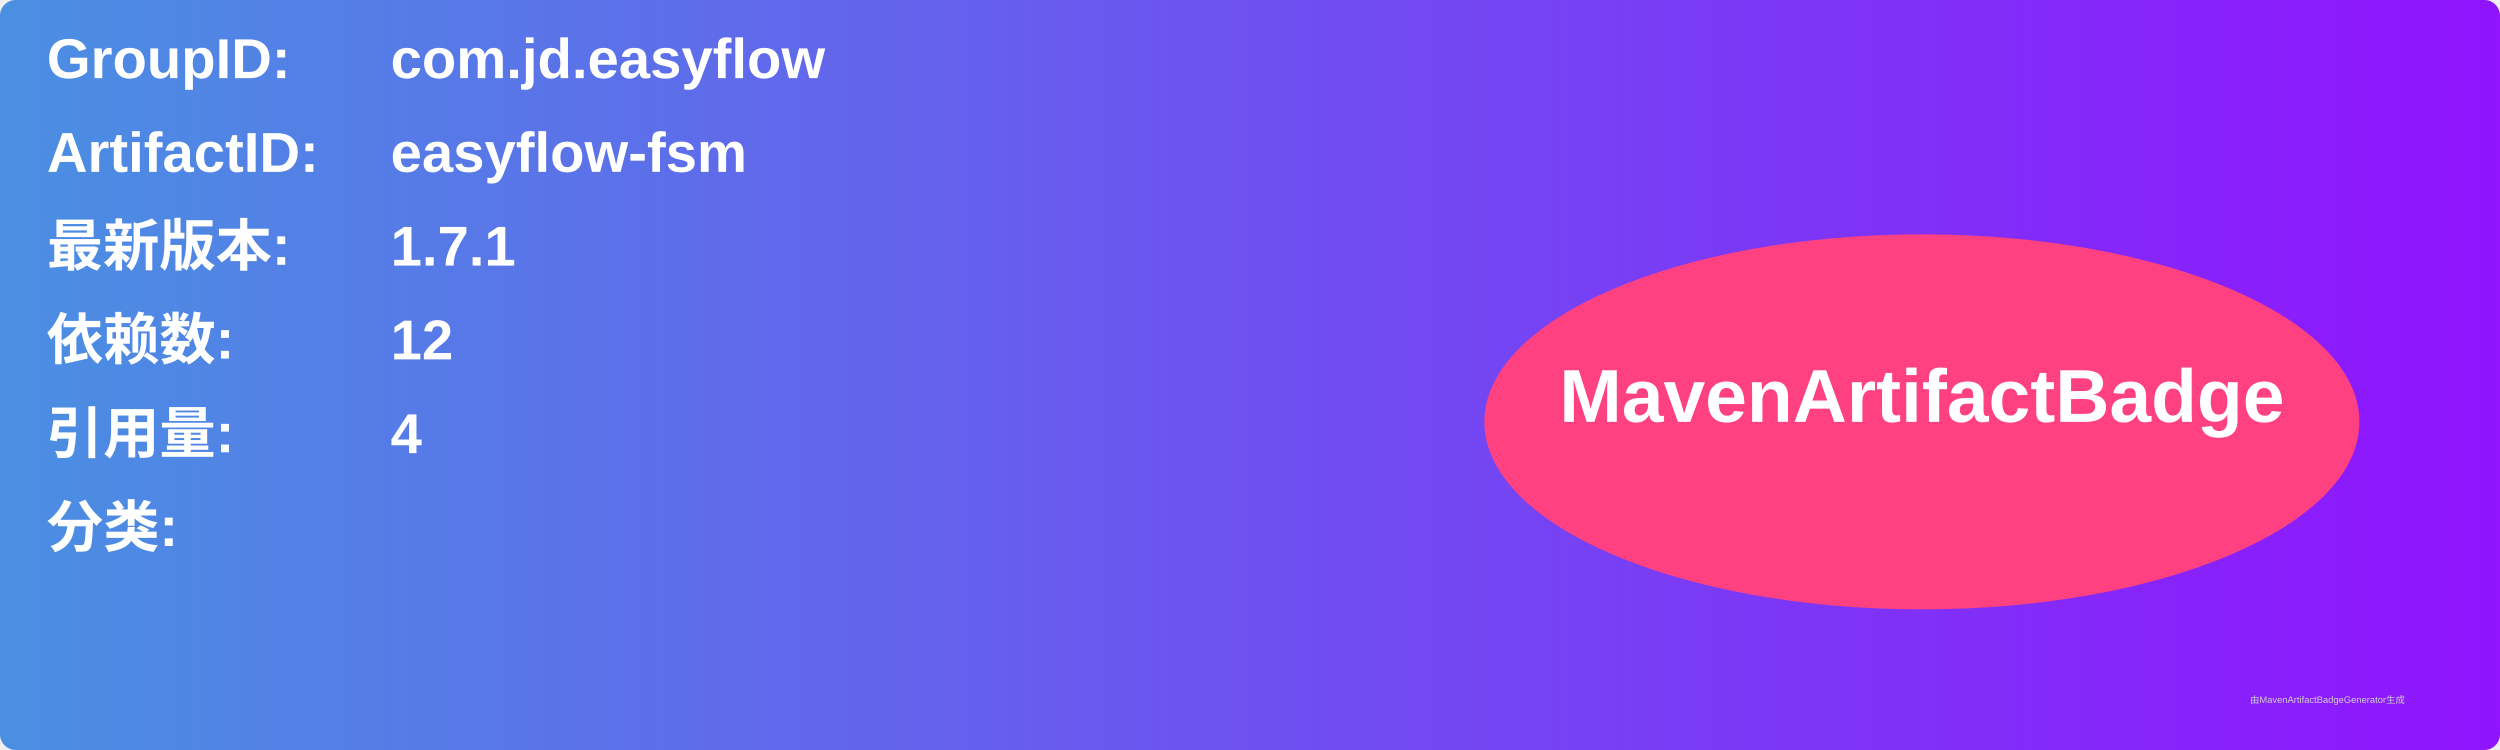
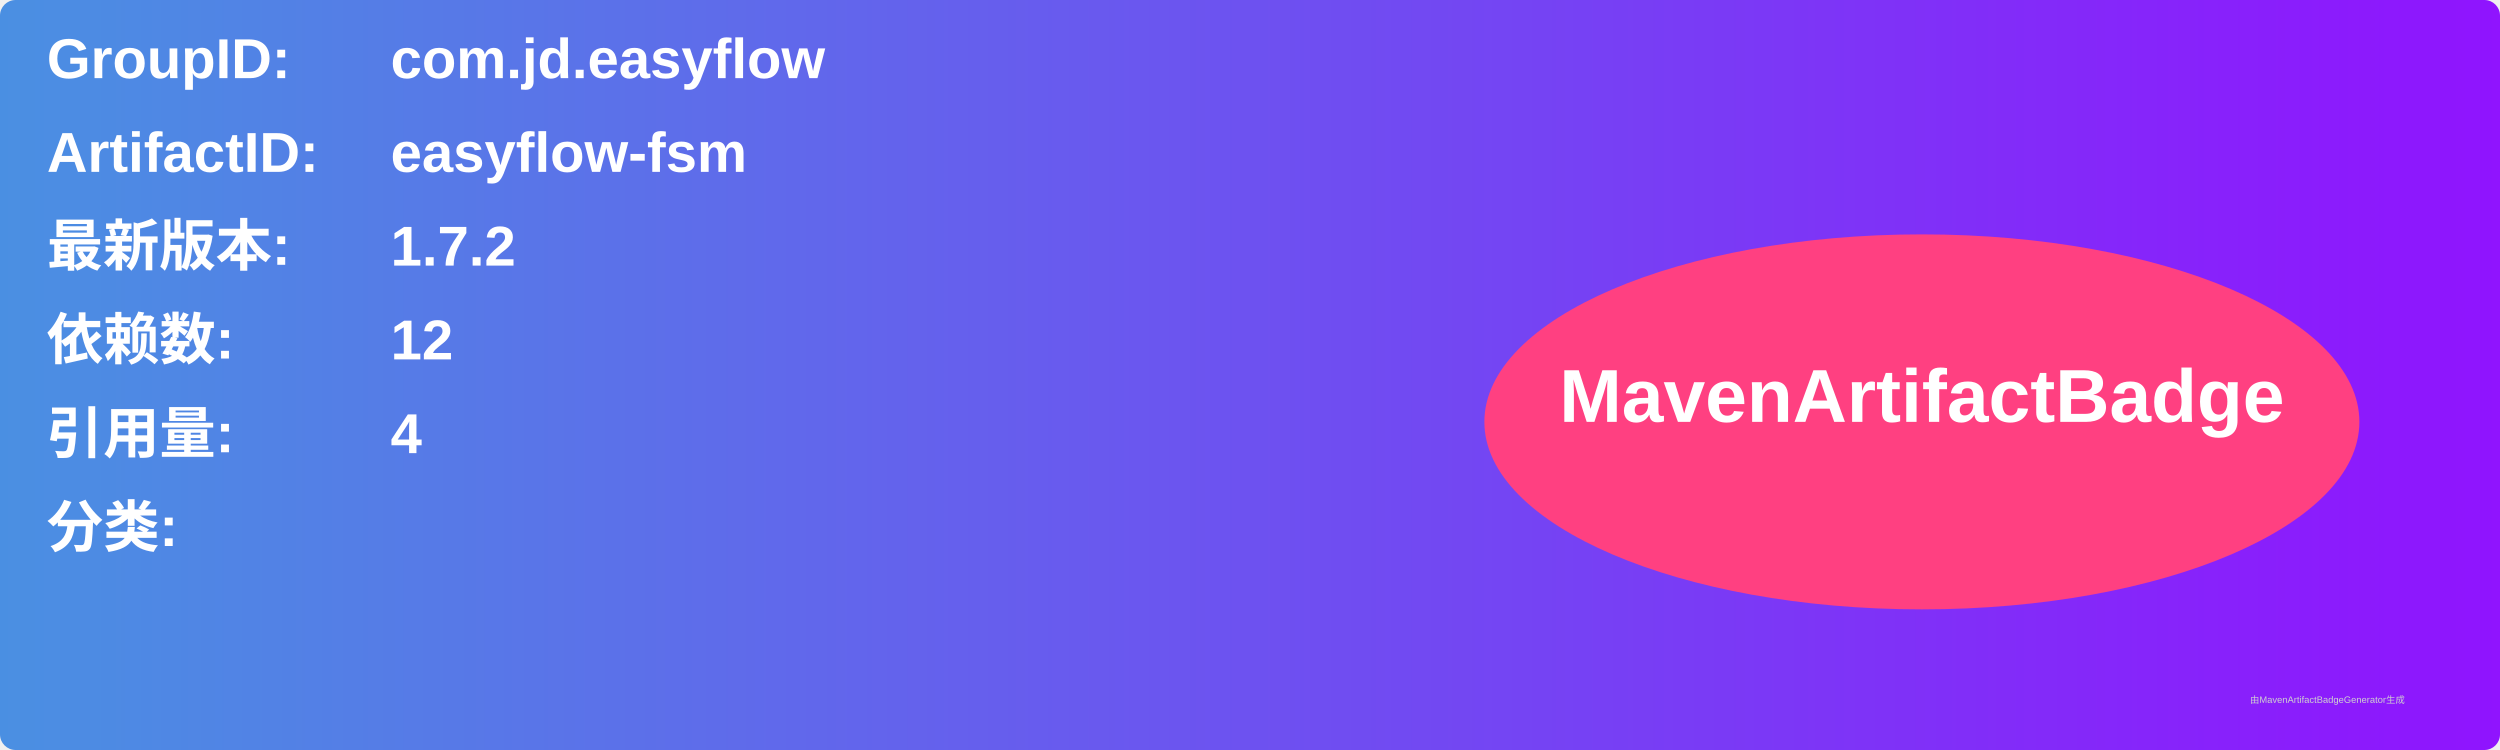
<svg xmlns="http://www.w3.org/2000/svg" width="800" height="240" viewBox="0 0 800 240">
  <linearGradient id="grad" x1="0%" y1="0%" x2="100%" y2="0%">
    <stop offset="0%" stop-color="#4a90e2" />
    <stop offset="100%" stop-color="#9013fe" />
  </linearGradient>
  <rect width="100%" height="100%" rx="5" ry="5" fill="url(#grad)" />
  <g transform="translate(15, 15)">
    <text x="0" y="10" font-family="Arial" font-size="18" fill="white" font-weight="bold" width="260">GroupID:</text>
    <text x="110" y="10" font-family="Arial" font-size="18" fill="white" font-weight="bold" width="460">com.jd.easyflow</text>
    <text x="0" y="40" font-family="Arial" font-size="18" fill="white" font-weight="bold" width="260">ArtifactID:</text>
    <text x="110" y="40" font-family="Arial" font-size="18" fill="white" font-weight="bold" width="460">easyflow-fsm</text>
    <text x="0" y="70" font-family="Arial" font-size="18" fill="white" font-weight="bold">最新版本:</text>
    <text x="110" y="70" font-family="Arial" font-size="18" fill="white" font-weight="bold">
-       <tspan font-weight="bold">1.7.1</tspan>
+       <tspan font-weight="bold">1.7.2</tspan>
    </text>
    <text x="0" y="100" font-family="Arial" font-size="18" fill="white" font-weight="bold">依赖数: </text>
    <text x="110" y="100" font-family="Arial" font-size="18" fill="white">
      <tspan font-weight="bold">12</tspan>
    </text>
    <text x="0" y="130" font-family="Arial" font-size="18" fill="white" font-weight="bold">引用量: </text>
    <text x="110" y="130" font-family="Arial" font-size="18" fill="white">
      <tspan font-weight="bold">4</tspan>
    </text>
    <text x="0" y="160" font-family="Arial" font-size="18" fill="white" font-weight="bold">分类:</text>
    <text x="10" y="190" font-family="Arial" font-size="10" fill="white">
      <tspan font-weight="bold" />
    </text>
    <ellipse cx="600" cy="120" rx="140" ry="60" fill="#ff4081" />
    <text x="600" y="120" text-anchor="middle" font-family="Arial" font-size="24" fill="white" font-weight="bold">MavenArtifactBadge</text>
  </g>
  <text x="720" y="225" font-family="Arial" font-size="3" fill="#d0d0d0">由MavenArtifactBadgeGenerator生成</text>
</svg>
